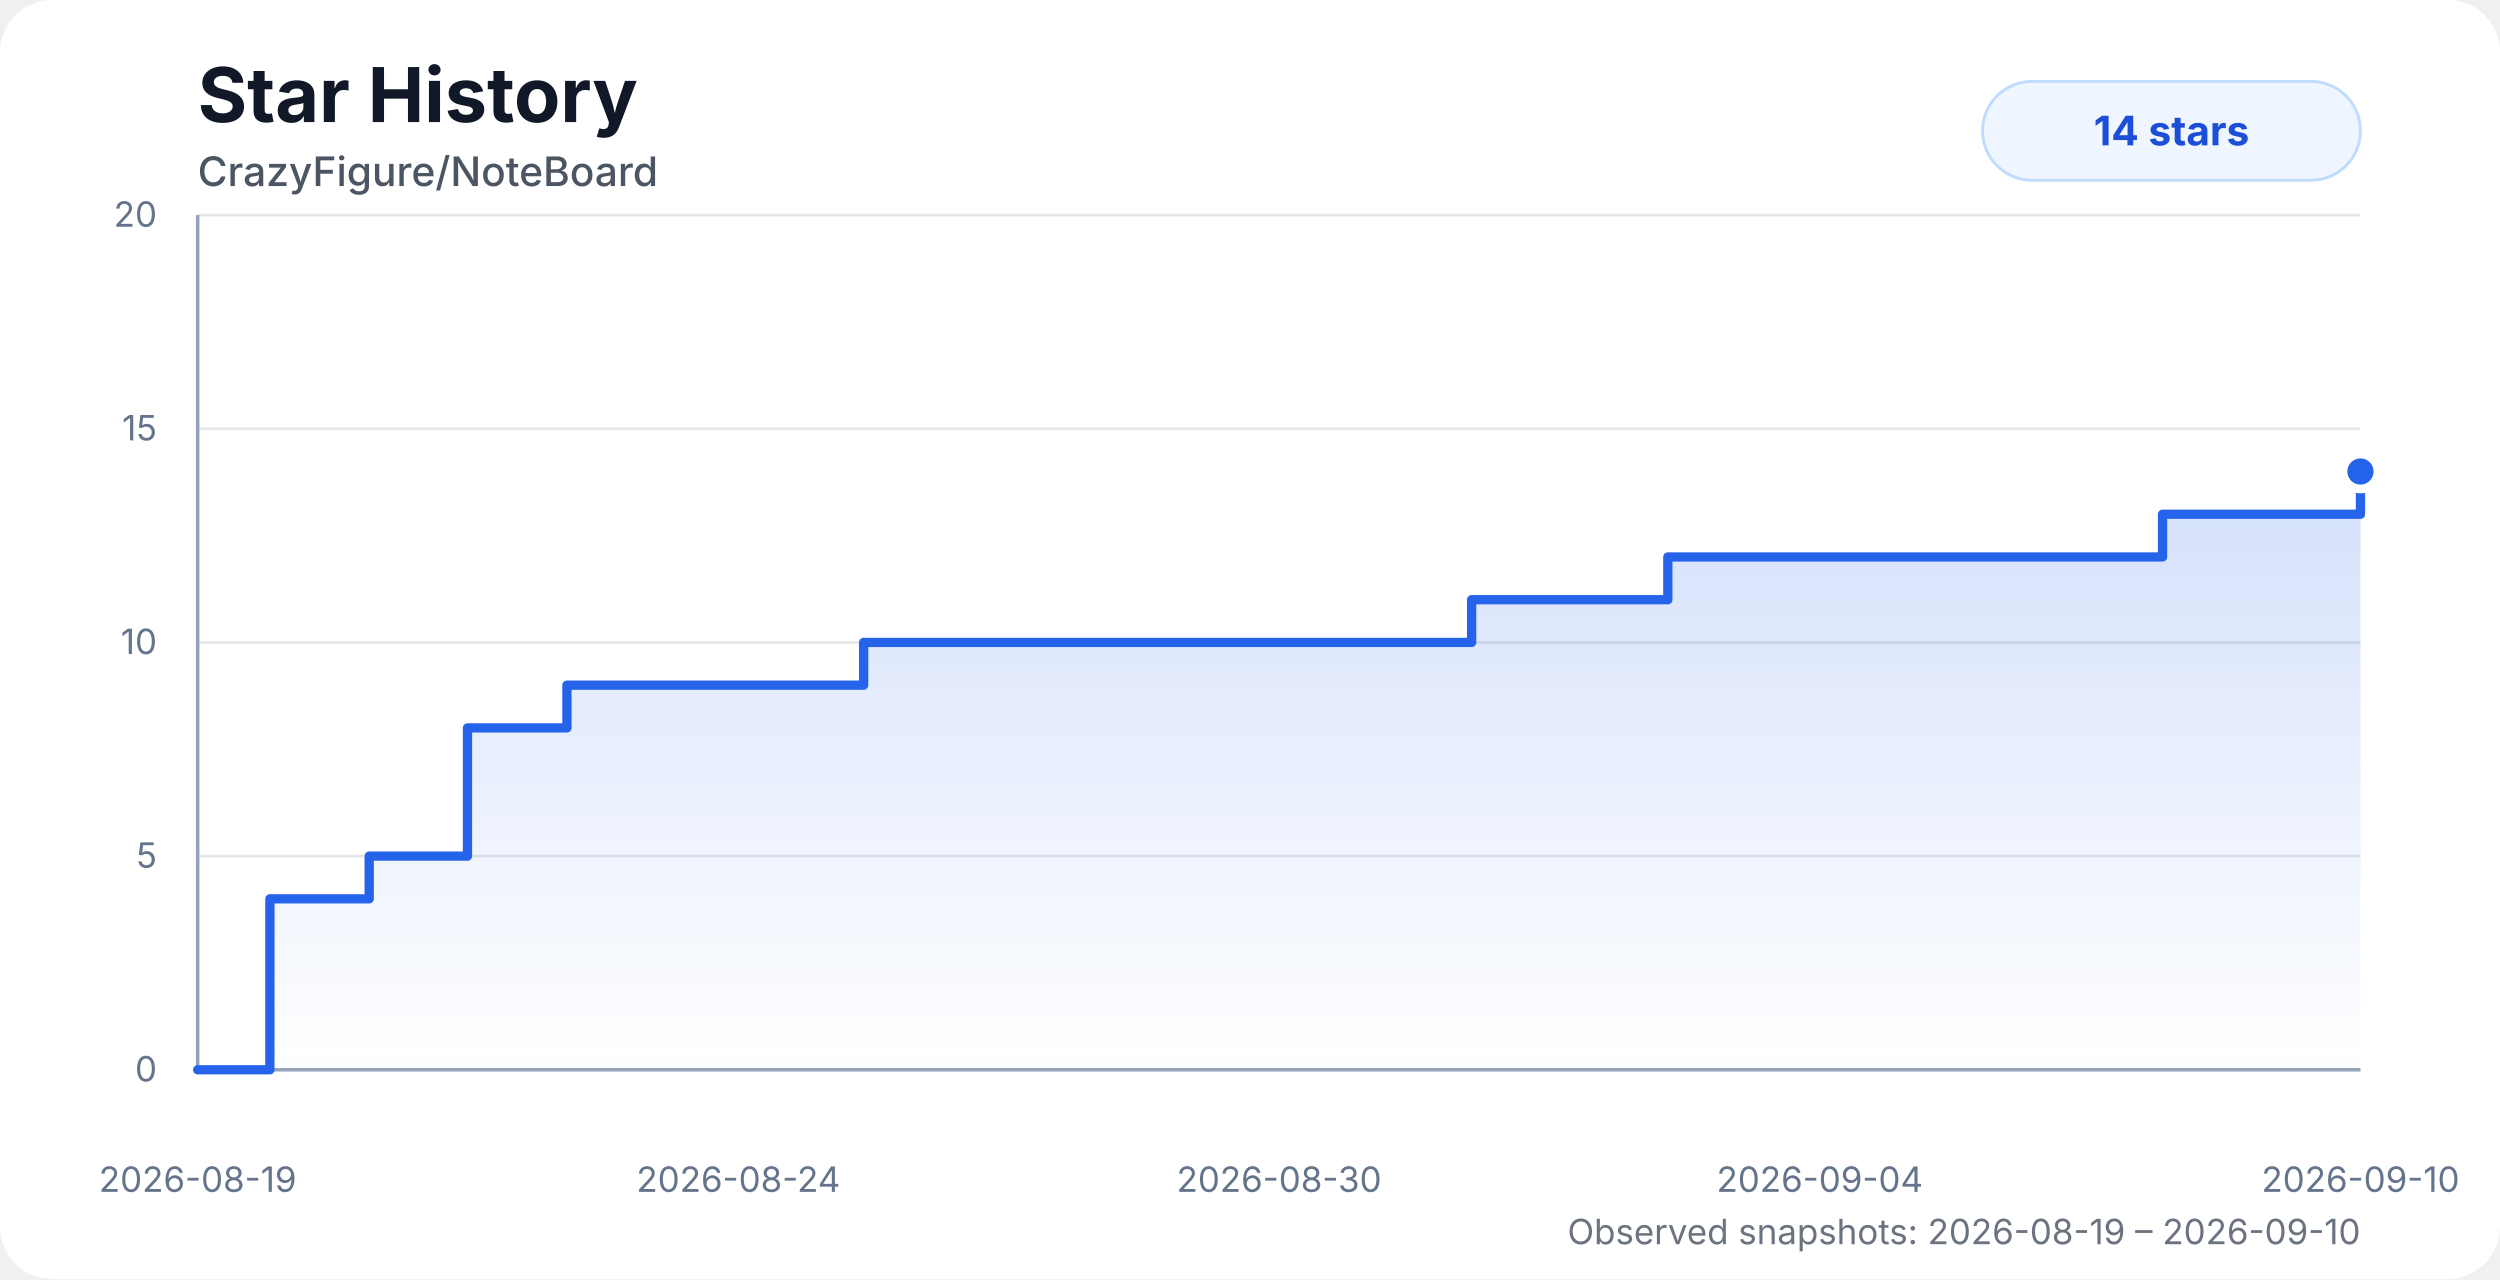
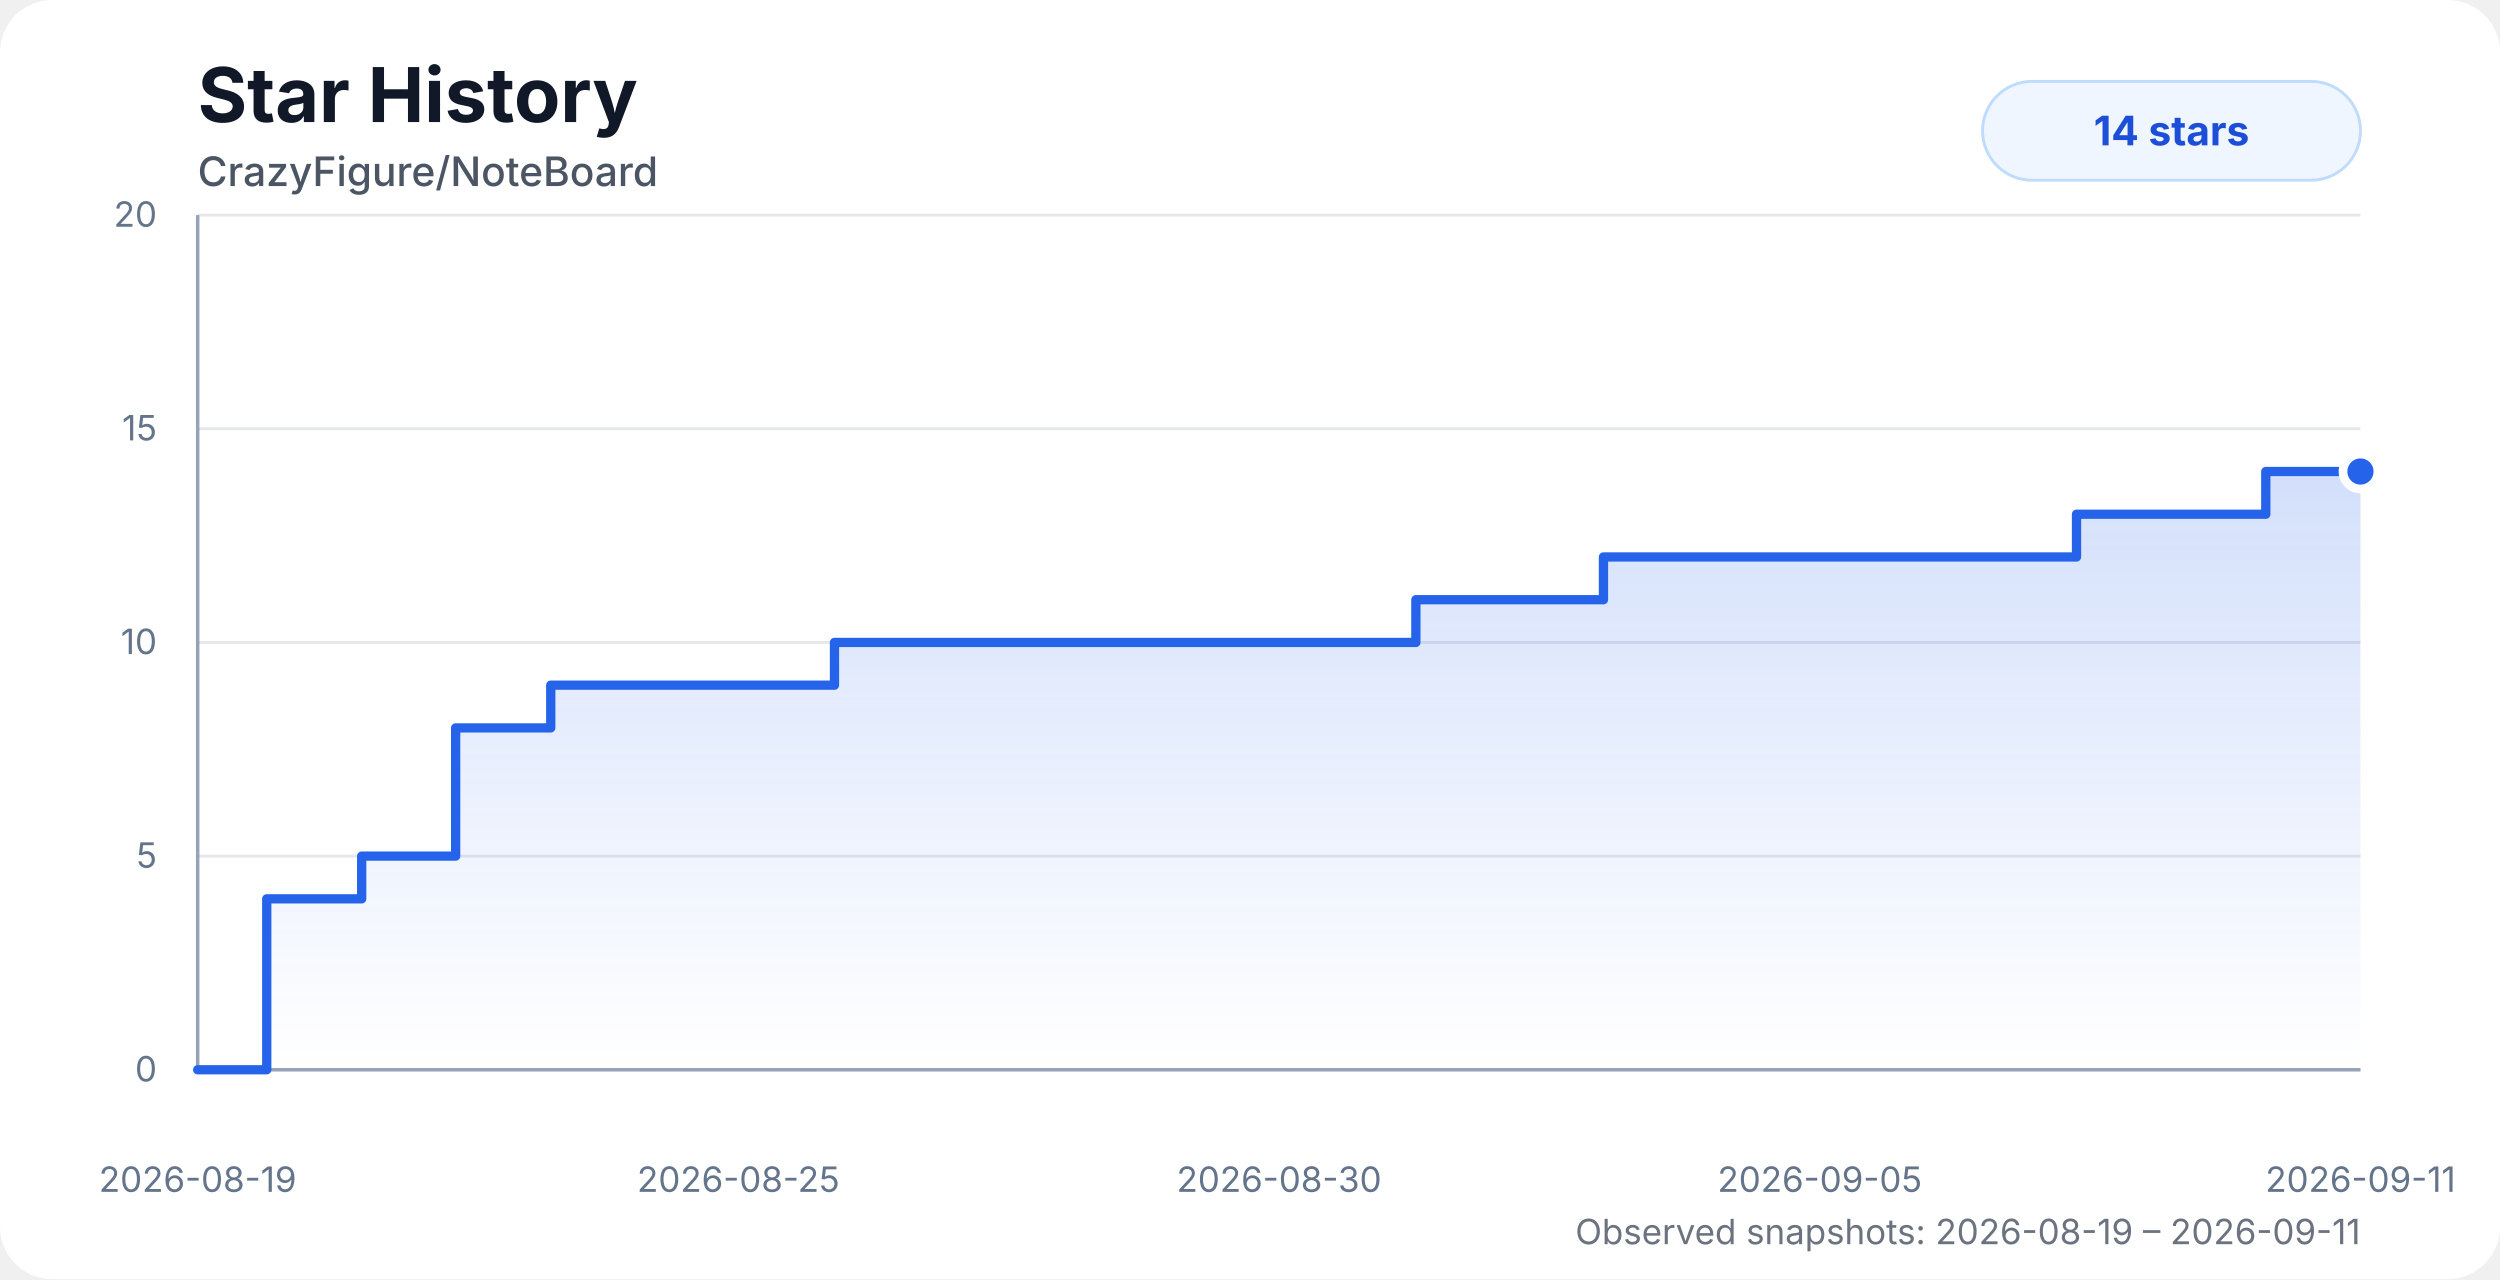
<svg xmlns="http://www.w3.org/2000/svg" width="860" height="440" viewBox="0 0 860 440" role="img" aria-labelledby="title desc">
  <style>
    .chart-bg { fill: #ffffff; }
    .title { fill: #111827; font: 700 26px system-ui, -apple-system, BlinkMacSystemFont, "Segoe UI", sans-serif; }
    .subtitle { fill: #4b5563; font: 500 14px system-ui, -apple-system, BlinkMacSystemFont, "Segoe UI", sans-serif; }
    .axis-label { fill: #64748b; font: 12px system-ui, -apple-system, BlinkMacSystemFont, "Segoe UI", sans-serif; }
    .grid { stroke: #e5e7eb; stroke-width: 1; }
    .axis { stroke: #94a3b8; stroke-width: 1.2; }
    .area { fill: url(#starGradient); opacity: 0.28; }
    .line { fill: none; stroke: #2563eb; stroke-width: 3.2; stroke-linecap: round; stroke-linejoin: round; }
    .dot { fill: #2563eb; stroke: #ffffff; stroke-width: 3; }
    .badge { fill: #eff6ff; stroke: #bfdbfe; }
    .badge-text { fill: #1d4ed8; font: 700 14px system-ui, -apple-system, BlinkMacSystemFont, "Segoe UI", sans-serif; }
    .status { fill: #6b7280; font: 12px system-ui, -apple-system, BlinkMacSystemFont, "Segoe UI", sans-serif; }
    @media (prefers-color-scheme: dark) {
      .chart-bg { fill: #0d1117; }
      .title { fill: #f8fafc; }
      .subtitle { fill: #cbd5e1; }
      .axis-label { fill: #94a3b8; }
      .grid { stroke: #1f2937; }
      .axis { stroke: #475569; }
      .dot { stroke: #0d1117; }
      .badge { fill: #172554; stroke: #1d4ed8; }
      .badge-text { fill: #bfdbfe; }
      .status { fill: #94a3b8; }
    }
  </style>
  <defs>
    <linearGradient id="starGradient" x1="0" x2="0" y1="0" y2="1">
      <stop offset="0%" stop-color="#2563eb" stop-opacity="0.72" />
      <stop offset="100%" stop-color="#2563eb" stop-opacity="0" />
    </linearGradient>
  </defs>
  <rect class="chart-bg" width="860" height="440" rx="18" />
  <text class="title" x="68" y="42">Star History</text>
  <text class="subtitle" x="68" y="64">CrazyFigure/NoteBoard</text>
  <g>
    <line class="grid" x1="68" y1="368" x2="812" y2="368" />
    <line class="grid" x1="68" y1="294.5" x2="812" y2="294.5" />
    <line class="grid" x1="68" y1="221" x2="812" y2="221" />
    <line class="grid" x1="68" y1="147.5" x2="812" y2="147.5" />
    <line class="grid" x1="68" y1="74" x2="812" y2="74" />
    <line class="axis" x1="68" y1="74" x2="68" y2="368" />
    <line class="axis" x1="68" y1="368" x2="812" y2="368" />
    <text class="axis-label" x="54" y="372" text-anchor="end">0</text>
    <text class="axis-label" x="54" y="298.5" text-anchor="end">5</text>
    <text class="axis-label" x="54" y="225" text-anchor="end">10</text>
    <text class="axis-label" x="54" y="151.5" text-anchor="end">15</text>
    <text class="axis-label" x="54" y="78" text-anchor="end">20</text>
    <text class="axis-label" x="68" y="410" text-anchor="middle">2026-08-19</text>
-     <text class="axis-label" x="254" y="410" text-anchor="middle">2026-08-24</text>
+     <text class="axis-label" x="254" y="410" text-anchor="middle">2026-08-25</text>
    <text class="axis-label" x="440" y="410" text-anchor="middle">2026-08-30</text>
-     <text class="axis-label" x="626" y="410" text-anchor="middle">2026-09-04</text>
-     <text class="axis-label" x="812" y="410" text-anchor="middle">2026-09-10</text>
+     <text class="axis-label" x="626" y="410" text-anchor="middle">2026-09-05</text>
+     <text class="axis-label" x="812" y="410" text-anchor="middle">2026-09-11</text>
  </g>
-   <path class="area" d="M 68 368 H 68.01 V 368 H 92.84 V 309.2 H 127 V 294.5 H 160.81 V 250.4 H 195.02 V 235.7 H 229.04 V 235.7 H 262.9 V 235.7 H 297.09 V 221 H 343.21 V 221 H 379.68 V 221 H 406.52 V 221 H 438.97 V 221 H 473.37 V 221 H 506.24 V 206.3 H 539.76 V 206.3 H 573.73 V 191.6 H 607.89 V 191.6 H 641.67 V 191.6 H 675.95 V 191.6 H 710.14 V 191.6 H 743.91 V 176.9 H 778.01 V 176.9 H 812 V 162.2 L 812 368 L 68 368 Z" />
-   <path class="line" d="M 68 368 H 68.01 V 368 H 92.84 V 309.2 H 127 V 294.5 H 160.81 V 250.4 H 195.02 V 235.7 H 229.04 V 235.7 H 262.9 V 235.7 H 297.09 V 221 H 343.21 V 221 H 379.68 V 221 H 406.52 V 221 H 438.97 V 221 H 473.37 V 221 H 506.24 V 206.3 H 539.76 V 206.3 H 573.73 V 191.6 H 607.89 V 191.6 H 641.67 V 191.6 H 675.95 V 191.6 H 710.14 V 191.6 H 743.91 V 176.9 H 778.01 V 176.9 H 812 V 162.2" />
+   <path class="area" d="M 68 368 H 68.01 V 368 H 91.76 V 309.2 H 124.42 V 294.5 H 156.74 V 250.4 H 189.46 V 235.7 H 221.99 V 235.7 H 254.36 V 235.7 H 287.06 V 221 H 331.17 V 221 H 366.03 V 221 H 391.7 V 221 H 422.73 V 221 H 455.62 V 221 H 487.06 V 206.3 H 519.1 V 206.3 H 551.59 V 191.6 H 584.26 V 191.6 H 616.55 V 191.6 H 649.34 V 191.6 H 682.03 V 191.6 H 714.32 V 176.9 H 746.93 V 176.9 H 779.43 V 162.2 H 812 V 162.2 L 812 368 L 68 368 Z" />
+   <path class="line" d="M 68 368 H 68.01 V 368 H 91.76 V 309.2 H 124.42 V 294.5 H 156.74 V 250.4 H 189.46 V 235.7 H 221.99 V 235.7 H 254.36 V 235.7 H 287.06 V 221 H 331.17 V 221 H 366.03 V 221 H 391.7 V 221 H 422.73 V 221 H 455.62 V 221 H 487.06 V 206.3 H 519.1 V 206.3 H 551.59 V 191.6 H 584.26 V 191.6 H 616.55 V 191.6 H 649.34 V 191.6 H 682.03 V 191.6 H 714.32 V 176.9 H 746.93 V 176.9 H 779.43 V 162.2 H 812 V 162.2" />
  <circle class="dot" cx="812" cy="162.2" r="6" />
  <rect class="badge" x="682" y="28" width="130" height="34" rx="17" />
  <text class="badge-text" x="747" y="50" text-anchor="middle">14 stars</text>
-   <text class="status" x="812" y="428" text-anchor="end">Observed snapshots: 2026-08-19 – 2026-09-10</text>
+   <text class="status" x="812" y="428" text-anchor="end">Observed snapshots: 2026-08-19 – 2026-09-11</text>
</svg>
